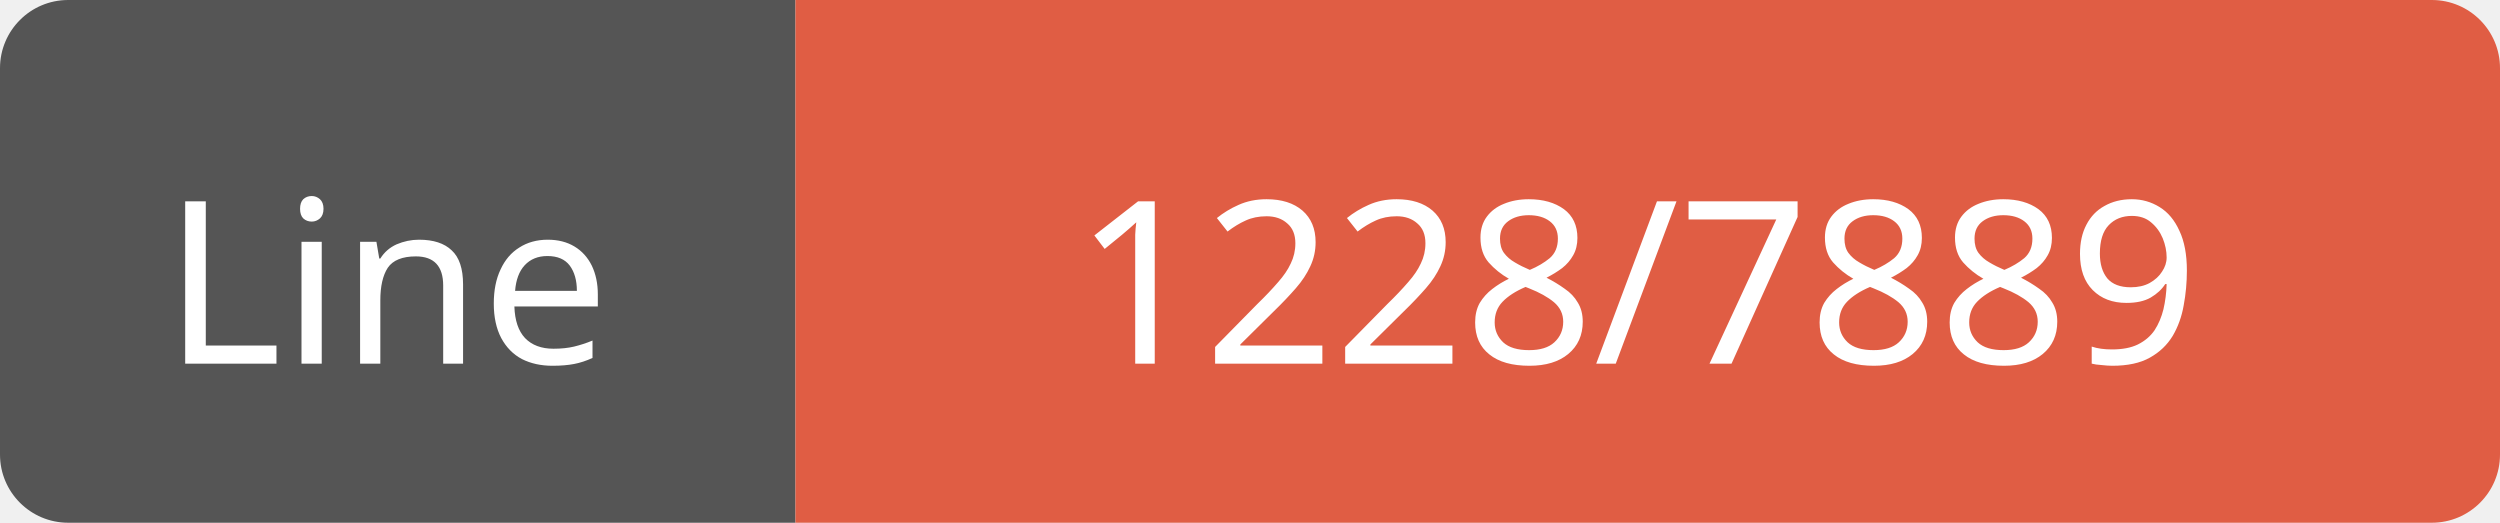
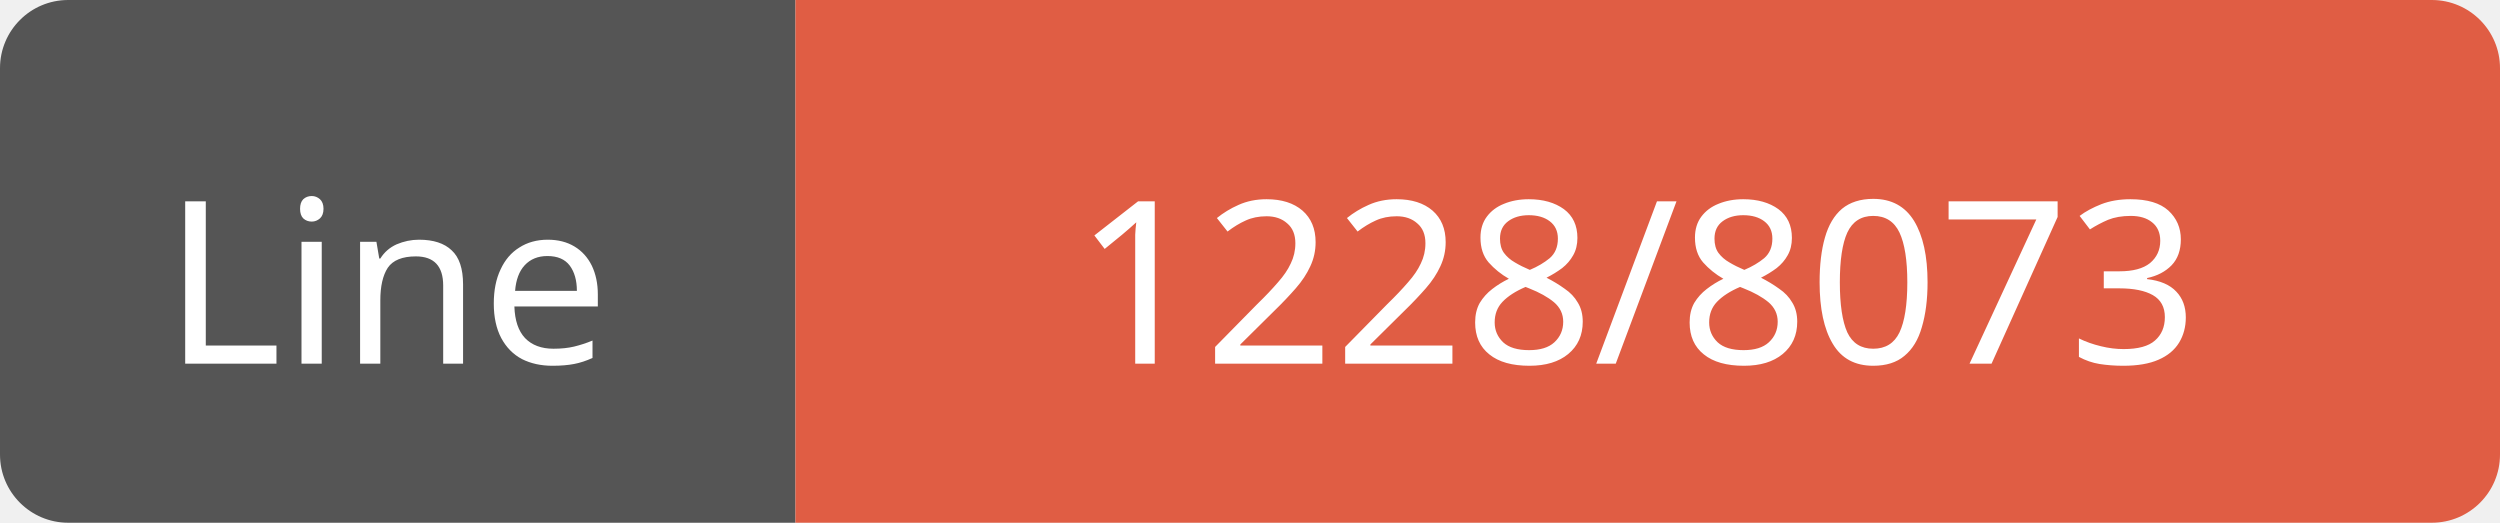
<svg xmlns="http://www.w3.org/2000/svg" width="110" height="23">
  <path d="M3,0 h29 h3 v23 h-3 h-29 a3,3 0 0 1 -3,-3 v-17 a3,3 0 0 1 3,-3 z" fill="#555" />
  <path d="M38,0 h69 a3,3 0 0 1 3,3 v17 a3,3 0 0 1 -3,3 h-69 h-3 v-23 h3 z" fill="#e05d44" />
  <text x="17" y="16" fill="#fff" font-family="Verdana" font-size="10" text-anchor="middle">Line</text>
-   <text x="72" y="16" fill="#fff" font-family="Verdana" font-size="10" text-anchor="middle">1228/7889</text>
+   <text x="72" y="16" fill="#fff" font-family="Verdana" font-size="10" text-anchor="middle">1228/8073</text>
</svg>
